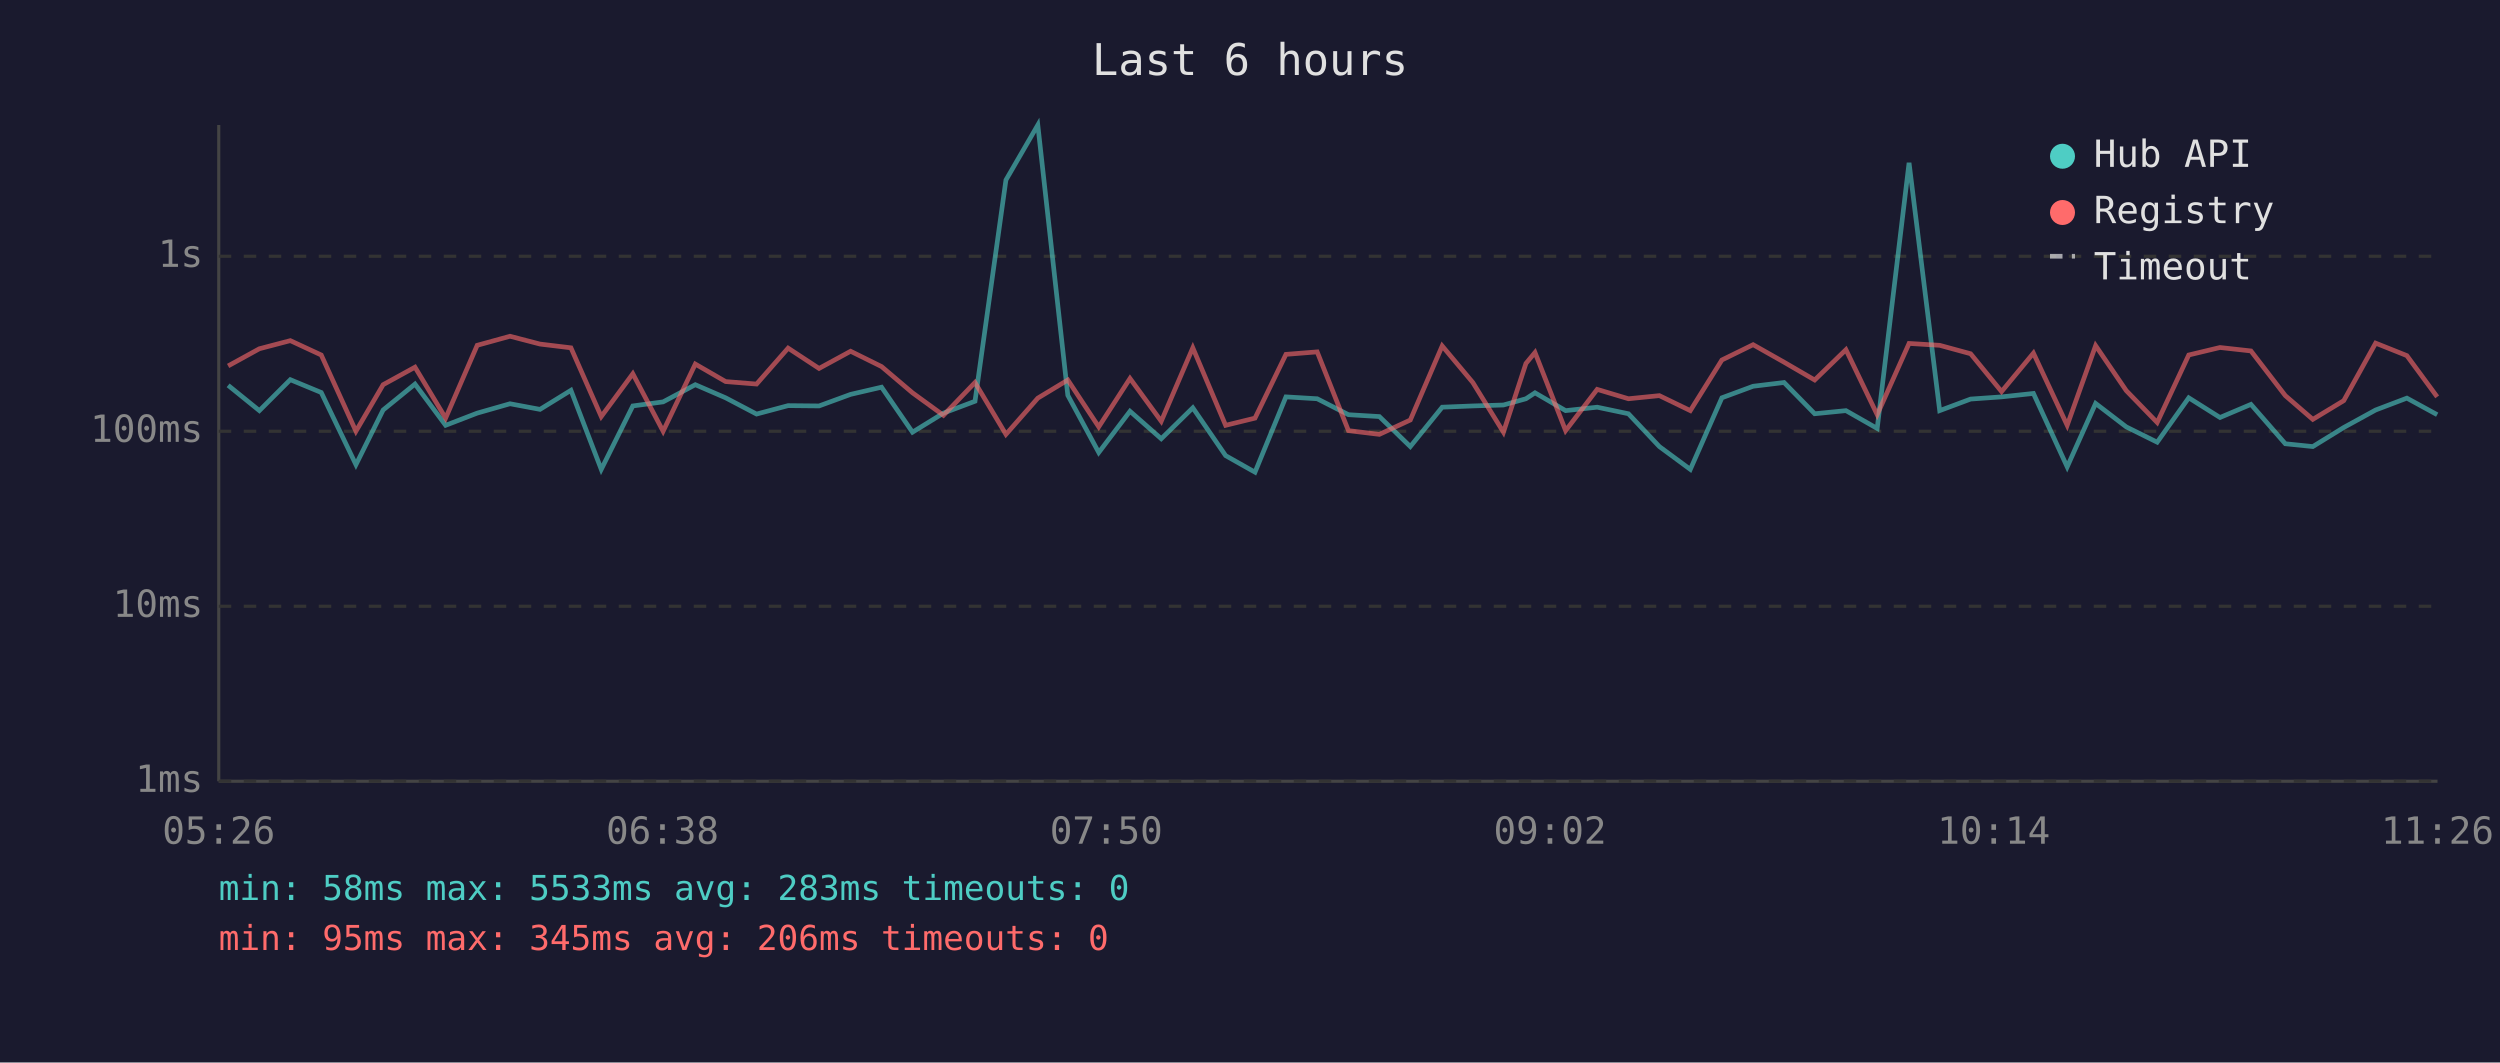
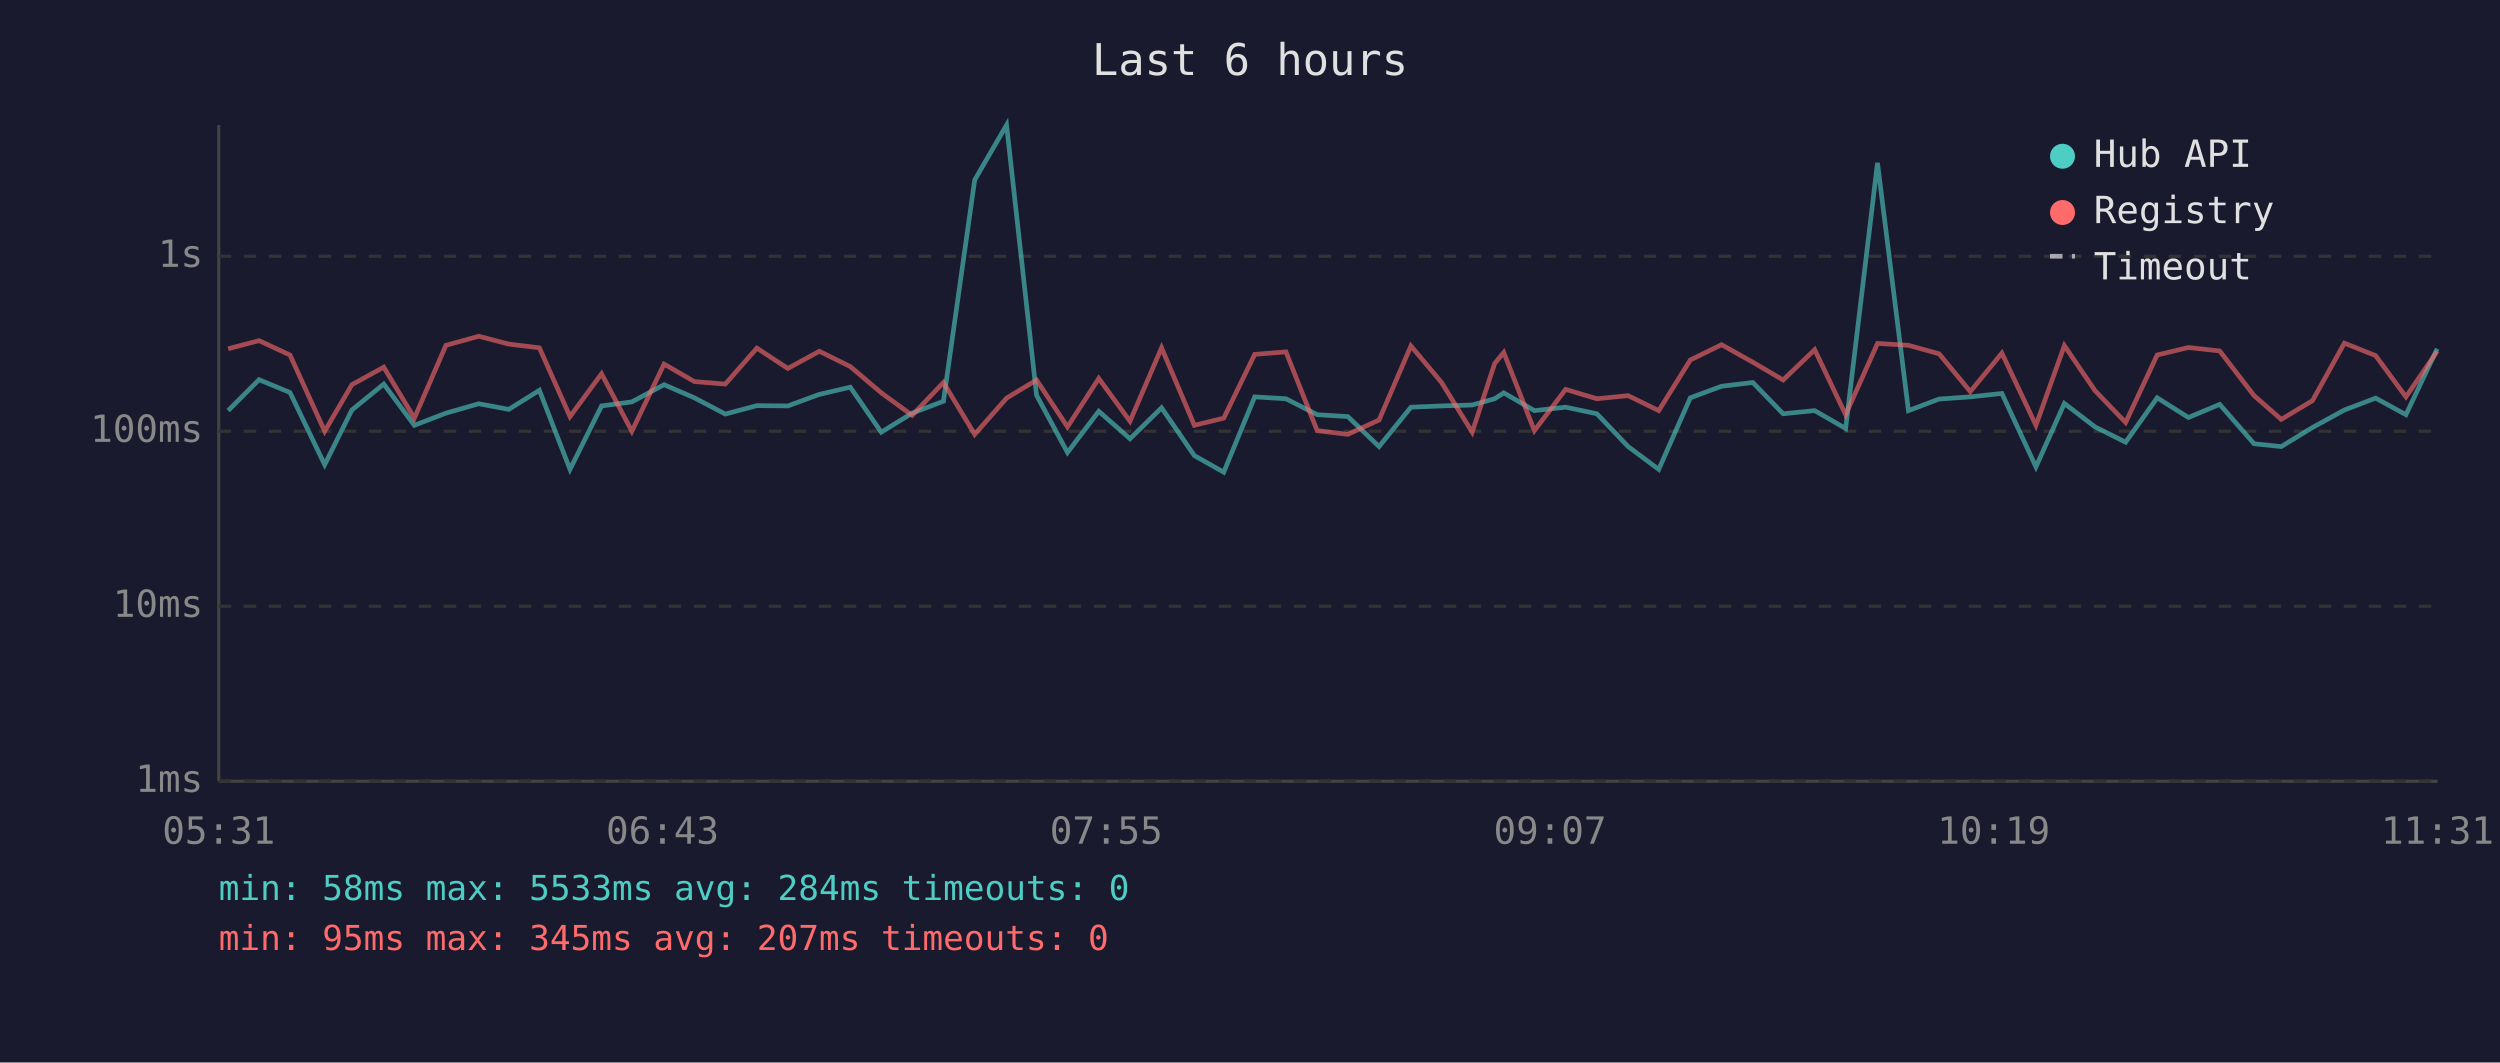
<svg xmlns="http://www.w3.org/2000/svg" viewBox="0 0 800 340" font-family="monospace" font-size="12">
  <rect width="800" height="340" fill="#1a1a2e" />
  <text x="400" y="24" fill="#e0e0e0" font-size="14" text-anchor="middle">Last 6 hours</text>
  <line x1="70" y1="40" x2="70" y2="250" stroke="#444" stroke-width="1" />
  <line x1="70" y1="250" x2="780" y2="250" stroke="#444" stroke-width="1" />
  <line x1="70" y1="250" x2="780" y2="250" stroke="#333" stroke-width="1" stroke-dasharray="4" />
  <text x="65" y="250" fill="#888" text-anchor="end" dominant-baseline="middle">1ms</text>
  <line x1="70" y1="194" x2="780" y2="194" stroke="#333" stroke-width="1" stroke-dasharray="4" />
  <text x="65" y="194" fill="#888" text-anchor="end" dominant-baseline="middle">10ms</text>
  <line x1="70" y1="138" x2="780" y2="138" stroke="#333" stroke-width="1" stroke-dasharray="4" />
  <text x="65" y="138" fill="#888" text-anchor="end" dominant-baseline="middle">100ms</text>
  <line x1="70" y1="82" x2="780" y2="82" stroke="#333" stroke-width="1" stroke-dasharray="4" />
  <text x="65" y="82" fill="#888" text-anchor="end" dominant-baseline="middle">1s</text>
-   <text x="70" y="270" fill="#888" text-anchor="middle">05:26</text>
-   <text x="212" y="270" fill="#888" text-anchor="middle">06:38</text>
-   <text x="354" y="270" fill="#888" text-anchor="middle">07:50</text>
-   <text x="496" y="270" fill="#888" text-anchor="middle">09:02</text>
-   <text x="638" y="270" fill="#888" text-anchor="middle">10:14</text>
-   <text x="780" y="270" fill="#888" text-anchor="middle">11:26</text>
-   <polyline points="73.0,123.3 83.0,131.4 92.9,121.5 102.8,125.6 113.9,148.7 122.6,131.2 132.8,122.9 142.6,136.1 152.7,132.2 163.2,129.2 172.8,131.0 182.7,124.9 192.4,150.2 202.5,129.9 212.2,128.6 222.5,123.1 232.2,127.3 242.1,132.5 252.2,129.8 262.1,129.9 272.2,126.2 282.1,123.9 292.0,138.3 301.9,132.2 312.0,128.4 321.9,57.6 332.1,40.0 341.7,126.5 351.6,144.8 361.6,131.6 371.6,140.4 381.7,130.5 392.2,145.8 401.6,151.1 411.5,127.0 421.5,127.6 431.5,132.7 441.4,133.3 451.3,142.9 461.5,130.3 471.3,129.9 481.1,129.6 488.3,127.6 491.2,125.7 501.0,131.4 511.1,130.3 521.1,132.4 531.0,142.9 540.9,150.2 551.0,127.3 561.0,123.6 570.9,122.4 580.7,132.4 590.7,131.4 600.7,137.1 610.9,52.1 620.7,131.4 630.6,127.7 640.5,127.0 650.7,125.9 661.5,149.4 670.6,129.1 680.4,136.6 690.3,141.5 700.4,127.3 710.4,133.6 720.3,129.4 731.3,142.0 740.1,142.9 750.0,136.8 760.2,131.2 770.2,127.4 779.9,132.7" fill="none" stroke="#4ecdc4" stroke-width="1.5" opacity="0.6" />
-   <polyline points="73.0,117.1 83.0,111.6 92.9,109.0 102.8,113.6 113.9,138.0 122.6,123.1 132.8,117.5 142.6,133.8 152.7,110.5 163.2,107.6 172.8,110.1 182.7,111.3 192.4,133.3 202.5,119.6 212.2,138.0 222.5,116.5 232.2,122.1 242.1,122.9 252.2,111.4 262.1,117.9 272.2,112.4 282.1,117.3 292.0,125.7 301.9,132.9 312.0,122.4 321.9,139.0 332.1,127.4 341.7,121.6 351.6,136.6 361.6,121.1 371.6,134.8 381.7,111.3 392.2,136.1 401.6,133.8 411.5,113.4 421.5,112.6 431.5,137.8 441.4,139.0 451.3,134.4 461.5,110.7 471.3,122.4 481.1,138.3 488.3,116.3 491.2,112.8 501.0,137.8 511.1,124.6 521.1,127.6 531.0,126.6 540.9,131.4 551.0,115.2 561.0,110.3 570.9,115.9 580.7,121.6 590.7,111.9 600.7,132.7 610.9,109.9 620.7,110.5 630.6,113.2 640.5,125.3 650.7,113.0 661.5,136.1 670.6,110.6 680.4,125.0 690.3,135.2 700.4,113.6 710.4,111.2 720.3,112.3 731.3,126.6 740.1,134.2 750.0,128.2 760.2,109.8 770.2,113.8 779.9,127.0" fill="none" stroke="#ff6b6b" stroke-width="1.5" opacity="0.6" />
+   <text x="70" y="270" fill="#888" text-anchor="middle">05:31</text>
+   <text x="212" y="270" fill="#888" text-anchor="middle">06:43</text>
+   <text x="354" y="270" fill="#888" text-anchor="middle">07:55</text>
+   <text x="496" y="270" fill="#888" text-anchor="middle">09:07</text>
+   <text x="638" y="270" fill="#888" text-anchor="middle">10:19</text>
+   <text x="780" y="270" fill="#888" text-anchor="middle">11:31</text>
+   <polyline points="73.0,131.4 82.9,121.5 92.8,125.6 103.9,148.7 112.6,131.2 122.8,122.9 132.6,136.1 142.7,132.2 153.2,129.2 162.8,131.0 172.6,124.9 182.4,150.2 192.5,129.9 202.2,128.6 212.5,123.1 222.2,127.3 232.1,132.5 242.2,129.8 252.1,129.9 262.2,126.2 272.1,123.9 282.0,138.3 291.9,132.2 301.9,128.4 311.9,57.6 322.1,40.0 331.7,126.5 341.6,144.8 351.6,131.6 361.6,140.4 371.7,130.5 382.2,145.8 391.6,151.1 401.5,127.0 411.5,127.6 421.5,132.7 431.3,133.3 441.3,142.9 451.5,130.3 461.3,129.9 471.1,129.6 478.3,127.6 481.2,125.7 491.0,131.4 501.0,130.3 511.0,132.4 521.0,142.9 530.8,150.2 540.9,127.3 550.9,123.6 560.9,122.4 570.6,132.4 580.7,131.4 590.6,137.1 600.8,52.1 610.7,131.4 620.5,127.7 630.5,127.0 640.6,125.9 651.5,149.4 660.6,129.1 670.4,136.6 680.2,141.5 690.3,127.3 700.3,133.6 710.3,129.4 721.3,142.0 730.0,142.9 740.0,136.8 750.2,131.2 760.2,127.4 769.9,132.7 779.9,111.6" fill="none" stroke="#4ecdc4" stroke-width="1.5" opacity="0.6" />
+   <polyline points="73.0,111.6 82.9,109.0 92.8,113.6 103.9,138.0 112.6,123.1 122.8,117.5 132.6,133.8 142.7,110.5 153.2,107.6 162.8,110.1 172.6,111.3 182.4,133.3 192.5,119.6 202.2,138.0 212.5,116.5 222.2,122.1 232.1,122.9 242.2,111.4 252.1,117.9 262.2,112.4 272.1,117.3 282.0,125.7 291.9,132.9 301.9,122.4 311.9,139.0 322.1,127.4 331.7,121.6 341.6,136.6 351.6,121.1 361.6,134.8 371.7,111.3 382.2,136.1 391.6,133.8 401.5,113.4 411.5,112.6 421.5,137.8 431.3,139.0 441.3,134.4 451.5,110.7 461.3,122.4 471.1,138.3 478.3,116.3 481.2,112.8 491.0,137.8 501.0,124.6 511.0,127.6 521.0,126.6 530.8,131.4 540.9,115.2 550.9,110.3 560.9,115.9 570.6,121.6 580.7,111.9 590.6,132.7 600.8,109.9 610.7,110.5 620.5,113.2 630.5,125.3 640.6,113.0 651.5,136.1 660.6,110.6 670.4,125.0 680.2,135.2 690.3,113.6 700.3,111.2 710.3,112.3 721.3,126.6 730.0,134.2 740.0,128.2 750.2,109.8 760.2,113.8 769.9,127.0 779.9,112.4" fill="none" stroke="#ff6b6b" stroke-width="1.5" opacity="0.6" />
  <circle cx="660" cy="50" r="4" fill="#4ecdc4" />
  <text x="670" y="50" fill="#e0e0e0" dominant-baseline="middle">Hub API</text>
  <circle cx="660" cy="68" r="4" fill="#ff6b6b" />
  <text x="670" y="68" fill="#e0e0e0" dominant-baseline="middle">Registry</text>
  <line x1="656" y1="82" x2="664" y2="82" stroke="#e0e0e0" stroke-width="1.5" stroke-dasharray="4,3" opacity="0.7" />
  <text x="670" y="86" fill="#e0e0e0" dominant-baseline="middle">Timeout</text>
-   <text x="70" y="288" fill="#4ecdc4" font-size="11">min: 58ms  max: 5533ms  avg: 283ms  timeouts: 0</text>
-   <text x="70" y="304" fill="#ff6b6b" font-size="11">min: 95ms  max: 345ms  avg: 206ms  timeouts: 0</text>
+   <text x="70" y="288" fill="#4ecdc4" font-size="11">min: 58ms  max: 5533ms  avg: 284ms  timeouts: 0</text>
+   <text x="70" y="304" fill="#ff6b6b" font-size="11">min: 95ms  max: 345ms  avg: 207ms  timeouts: 0</text>
</svg>
